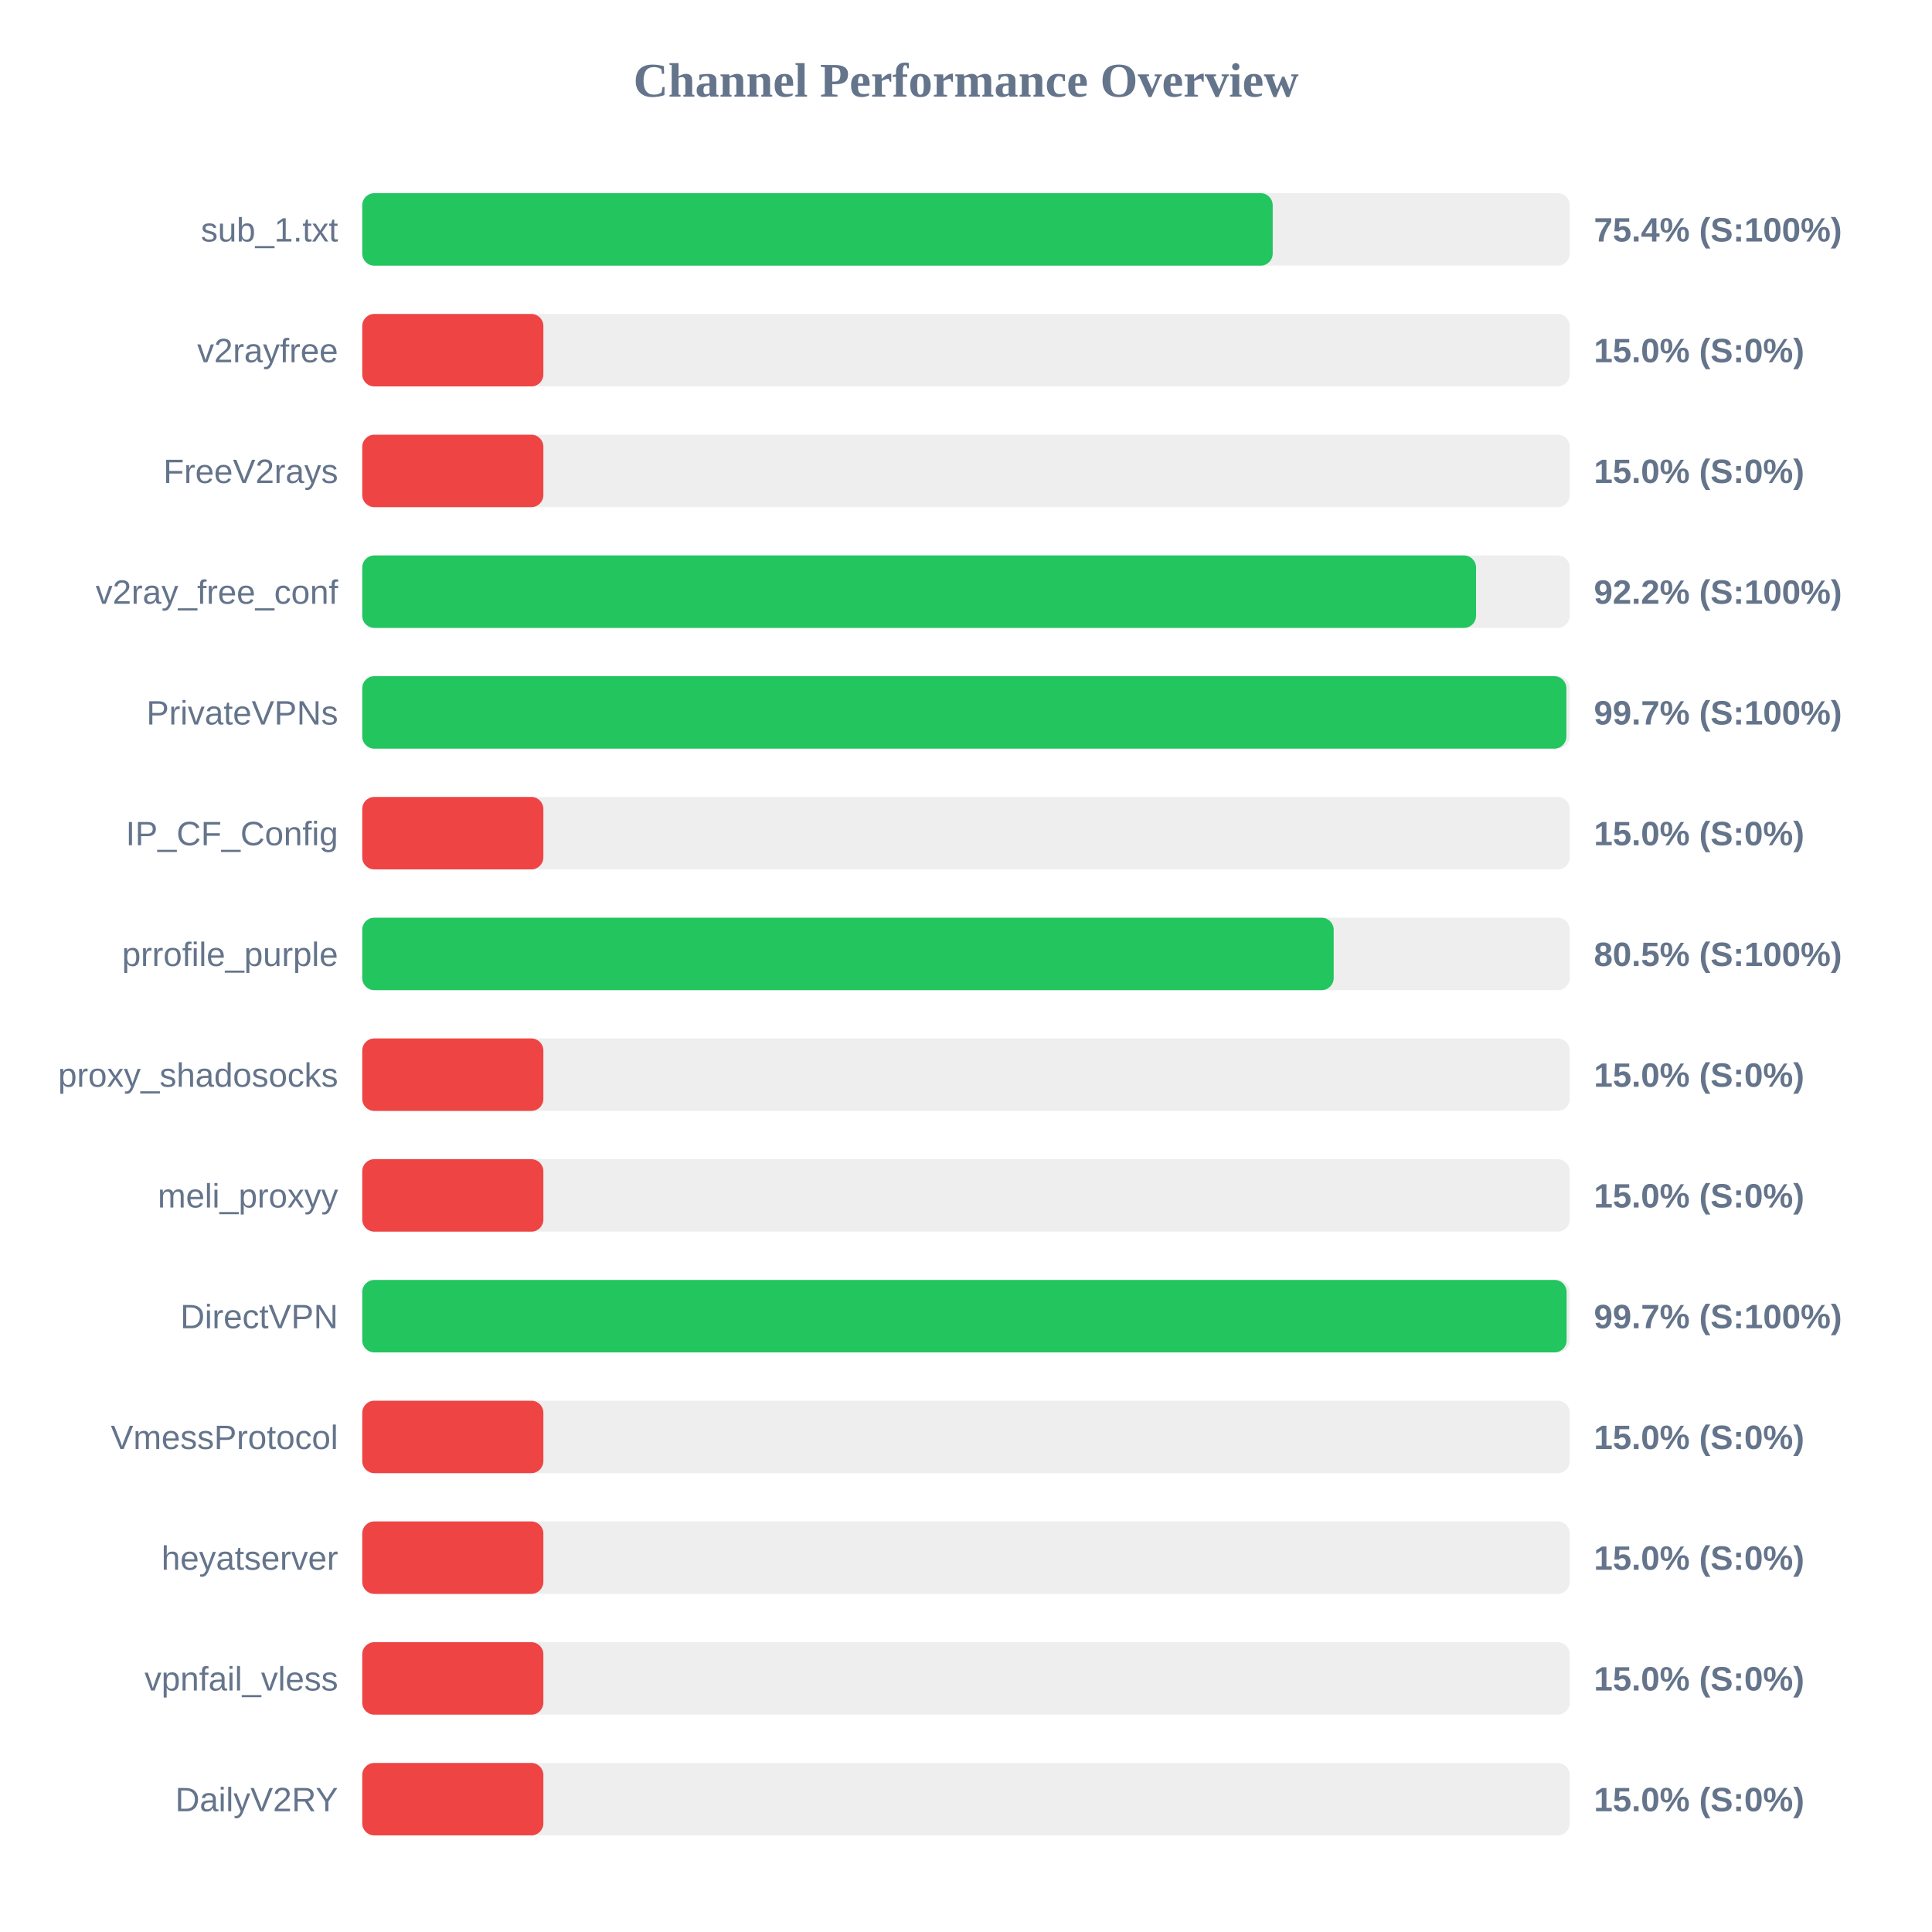
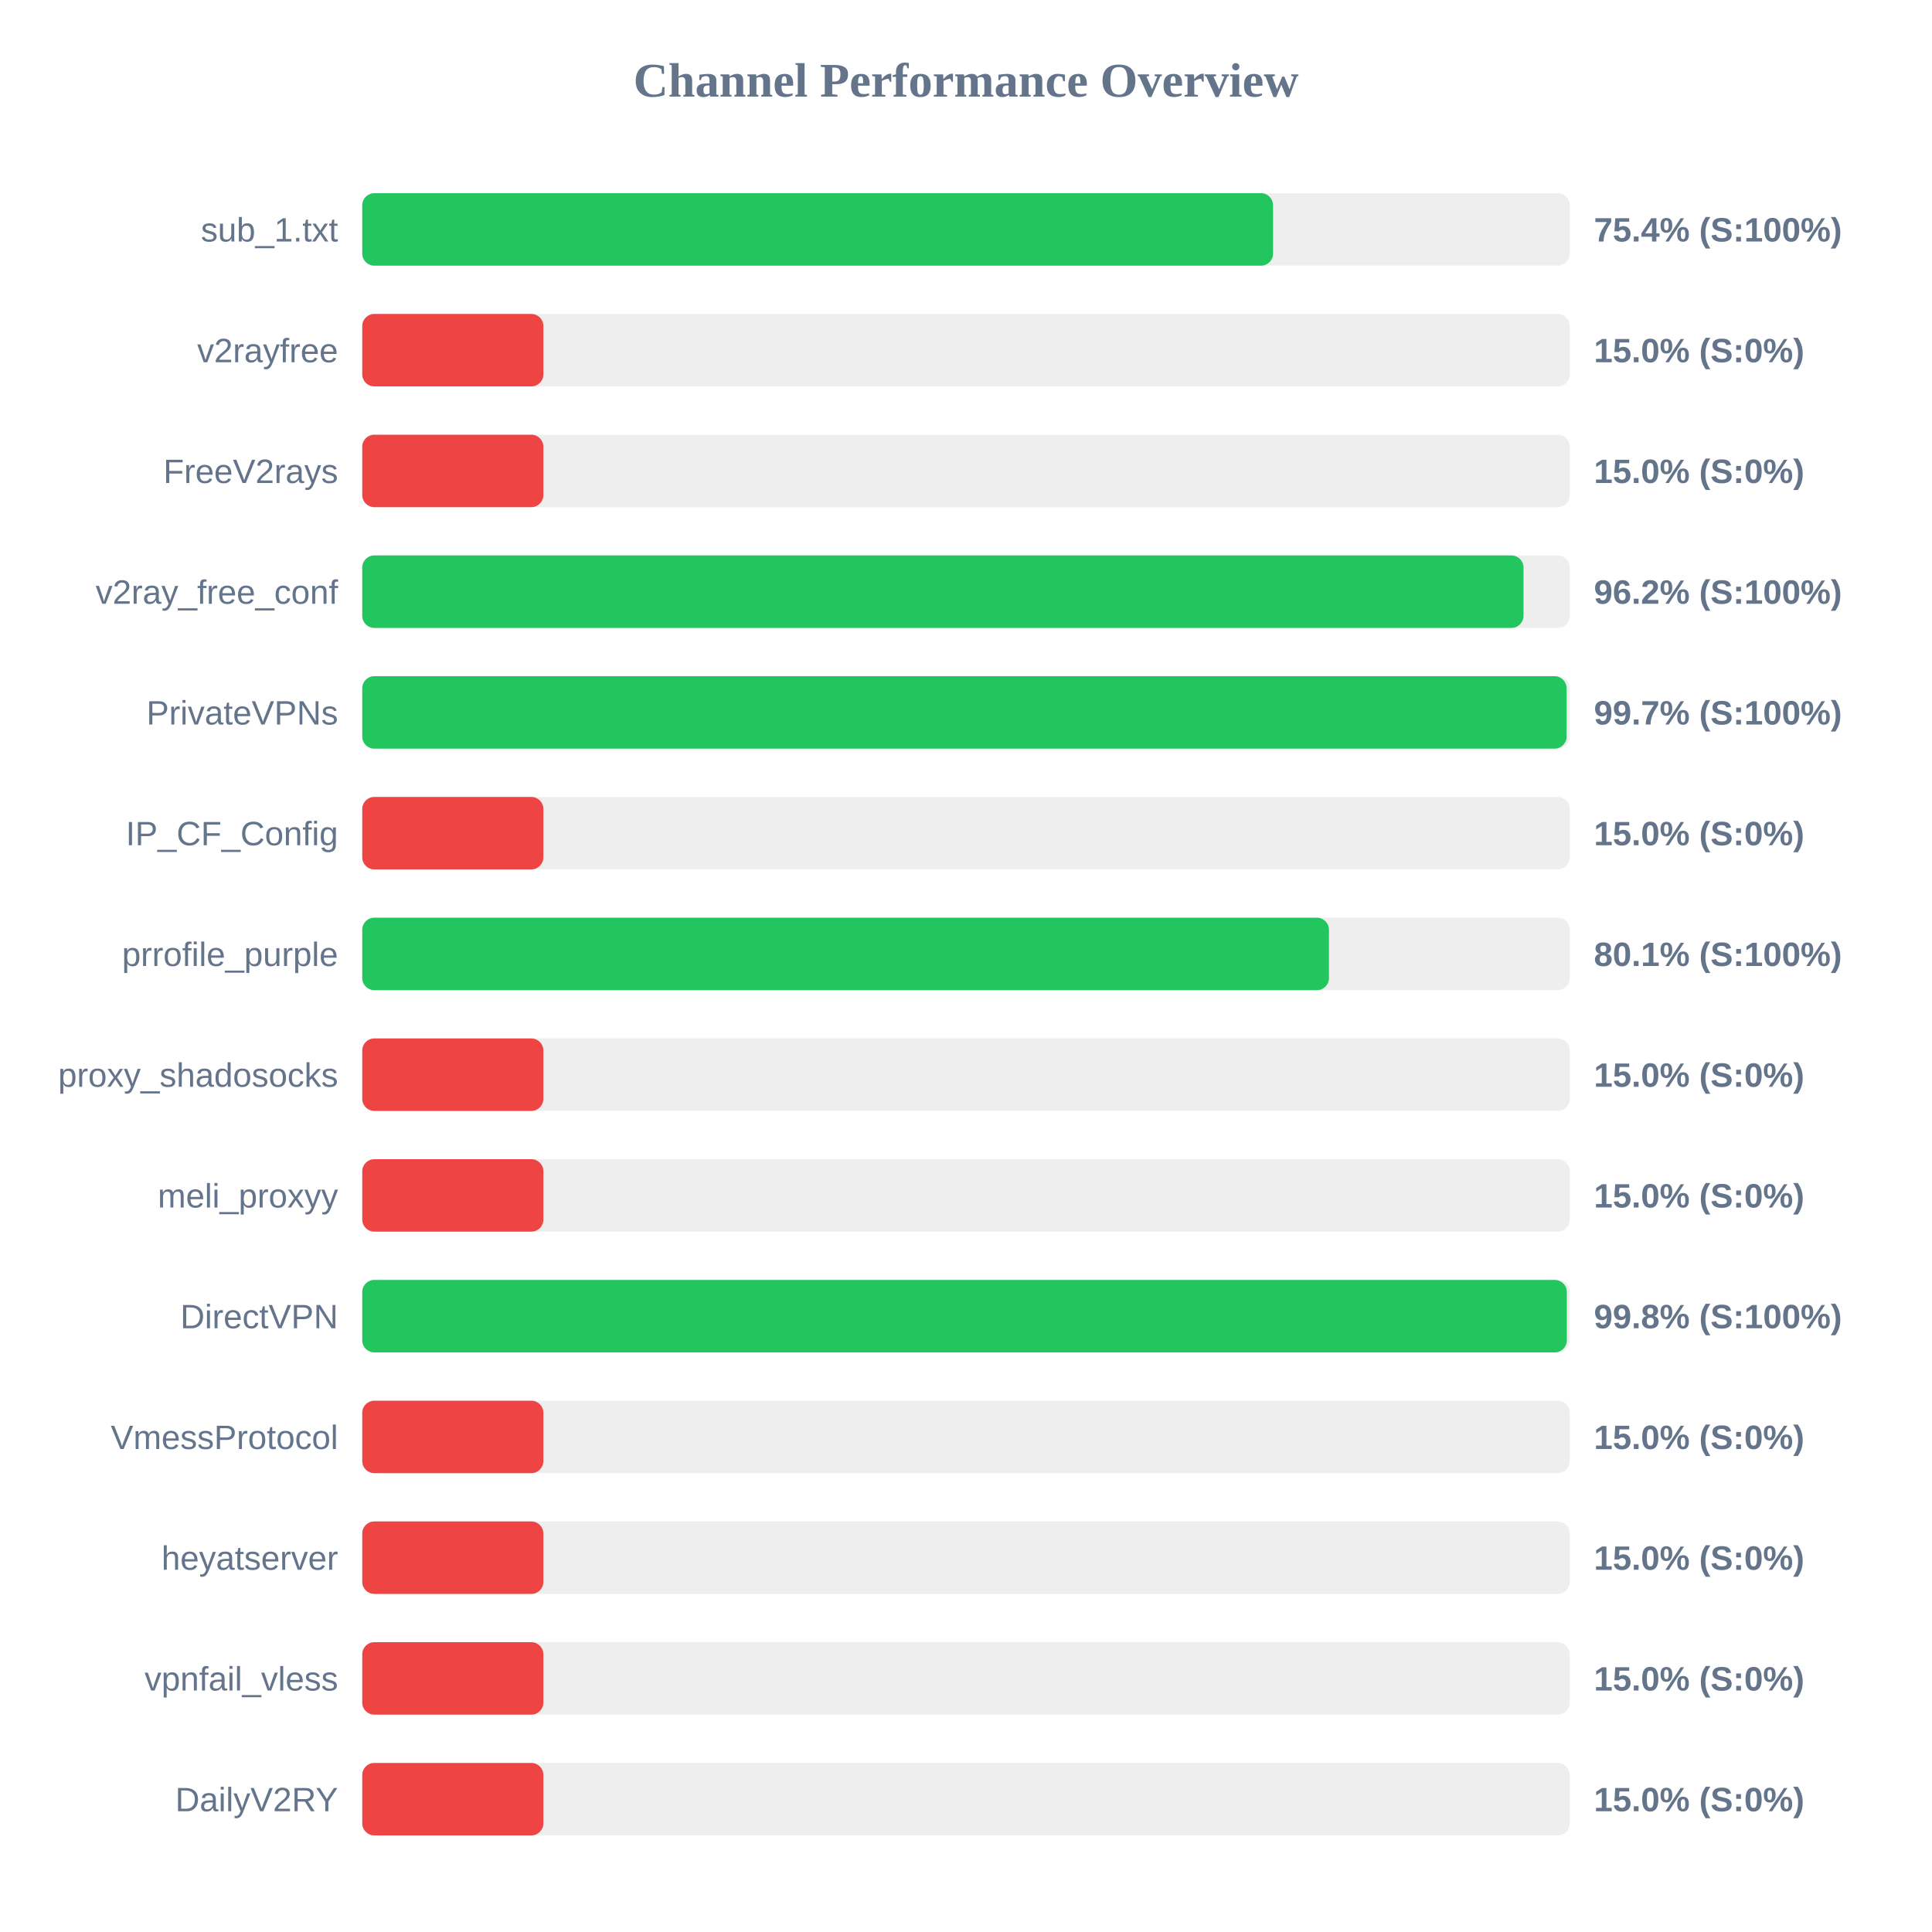
<svg xmlns="http://www.w3.org/2000/svg" width="800" height="800" version="1.1">
  <style>
        .row { font: 14px Arial; fill: #64748b; }
        .score { font: bold 14px Arial; fill: #64748b; }
    </style>
  <text x="400" y="40" text-anchor="middle" font-size="20px" font-weight="bold" fill="#64748b">Channel Performance Overview</text>
  <rect x="150" y="80" width="500" height="30" fill="#eee" rx="5" />
-   <rect x="150" y="80" width="377.0" height="30" fill="#22c55e" rx="5" />
+   <rect x="150" y="80" width="377.15" height="30" fill="#22c55e" rx="5" />
  <text x="140" y="100" text-anchor="end" class="row">sub_1.txt</text>
  <text x="660" y="100" text-anchor="start" class="score">75.4% (S:100%)</text>
  <rect x="150" y="130" width="500" height="30" fill="#eee" rx="5" />
  <rect x="150" y="130" width="75.0" height="30" fill="#ef4444" rx="5" />
  <text x="140" y="150" text-anchor="end" class="row">v2rayfree</text>
  <text x="660" y="150" text-anchor="start" class="score">15.0% (S:0%)</text>
  <rect x="150" y="180" width="500" height="30" fill="#eee" rx="5" />
  <rect x="150" y="180" width="75.0" height="30" fill="#ef4444" rx="5" />
  <text x="140" y="200" text-anchor="end" class="row">FreeV2rays</text>
  <text x="660" y="200" text-anchor="start" class="score">15.0% (S:0%)</text>
  <rect x="150" y="230" width="500" height="30" fill="#eee" rx="5" />
-   <rect x="150" y="230" width="461.2" height="30" fill="#22c55e" rx="5" />
+   <rect x="150" y="230" width="480.85" height="30" fill="#22c55e" rx="5" />
  <text x="140" y="250" text-anchor="end" class="row">v2ray_free_conf</text>
-   <text x="660" y="250" text-anchor="start" class="score">92.2% (S:100%)</text>
+   <text x="660" y="250" text-anchor="start" class="score">96.2% (S:100%)</text>
  <rect x="150" y="280" width="500" height="30" fill="#eee" rx="5" />
-   <rect x="150" y="280" width="498.6" height="30" fill="#22c55e" rx="5" />
+   <rect x="150" y="280" width="498.7" height="30" fill="#22c55e" rx="5" />
  <text x="140" y="300" text-anchor="end" class="row">PrivateVPNs</text>
  <text x="660" y="300" text-anchor="start" class="score">99.7% (S:100%)</text>
  <rect x="150" y="330" width="500" height="30" fill="#eee" rx="5" />
  <rect x="150" y="330" width="75.0" height="30" fill="#ef4444" rx="5" />
  <text x="140" y="350" text-anchor="end" class="row">IP_CF_Config</text>
  <text x="660" y="350" text-anchor="start" class="score">15.0% (S:0%)</text>
  <rect x="150" y="380" width="500" height="30" fill="#eee" rx="5" />
-   <rect x="150" y="380" width="402.25" height="30" fill="#22c55e" rx="5" />
+   <rect x="150" y="380" width="400.3" height="30" fill="#22c55e" rx="5" />
  <text x="140" y="400" text-anchor="end" class="row">prrofile_purple</text>
-   <text x="660" y="400" text-anchor="start" class="score">80.5% (S:100%)</text>
+   <text x="660" y="400" text-anchor="start" class="score">80.1% (S:100%)</text>
  <rect x="150" y="430" width="500" height="30" fill="#eee" rx="5" />
  <rect x="150" y="430" width="75.0" height="30" fill="#ef4444" rx="5" />
  <text x="140" y="450" text-anchor="end" class="row">proxy_shadosocks</text>
  <text x="660" y="450" text-anchor="start" class="score">15.0% (S:0%)</text>
  <rect x="150" y="480" width="500" height="30" fill="#eee" rx="5" />
  <rect x="150" y="480" width="75.0" height="30" fill="#ef4444" rx="5" />
  <text x="140" y="500" text-anchor="end" class="row">meli_proxyy</text>
  <text x="660" y="500" text-anchor="start" class="score">15.0% (S:0%)</text>
  <rect x="150" y="530" width="500" height="30" fill="#eee" rx="5" />
-   <rect x="150" y="530" width="498.7" height="30" fill="#22c55e" rx="5" />
+   <rect x="150" y="530" width="498.8" height="30" fill="#22c55e" rx="5" />
  <text x="140" y="550" text-anchor="end" class="row">DirectVPN</text>
-   <text x="660" y="550" text-anchor="start" class="score">99.7% (S:100%)</text>
+   <text x="660" y="550" text-anchor="start" class="score">99.8% (S:100%)</text>
  <rect x="150" y="580" width="500" height="30" fill="#eee" rx="5" />
  <rect x="150" y="580" width="75.0" height="30" fill="#ef4444" rx="5" />
  <text x="140" y="600" text-anchor="end" class="row">VmessProtocol</text>
  <text x="660" y="600" text-anchor="start" class="score">15.0% (S:0%)</text>
  <rect x="150" y="630" width="500" height="30" fill="#eee" rx="5" />
  <rect x="150" y="630" width="75.0" height="30" fill="#ef4444" rx="5" />
  <text x="140" y="650" text-anchor="end" class="row">heyatserver</text>
  <text x="660" y="650" text-anchor="start" class="score">15.0% (S:0%)</text>
  <rect x="150" y="680" width="500" height="30" fill="#eee" rx="5" />
  <rect x="150" y="680" width="75.0" height="30" fill="#ef4444" rx="5" />
  <text x="140" y="700" text-anchor="end" class="row">vpnfail_vless</text>
  <text x="660" y="700" text-anchor="start" class="score">15.0% (S:0%)</text>
  <rect x="150" y="730" width="500" height="30" fill="#eee" rx="5" />
  <rect x="150" y="730" width="75.0" height="30" fill="#ef4444" rx="5" />
  <text x="140" y="750" text-anchor="end" class="row">DailyV2RY</text>
  <text x="660" y="750" text-anchor="start" class="score">15.0% (S:0%)</text>
</svg>
